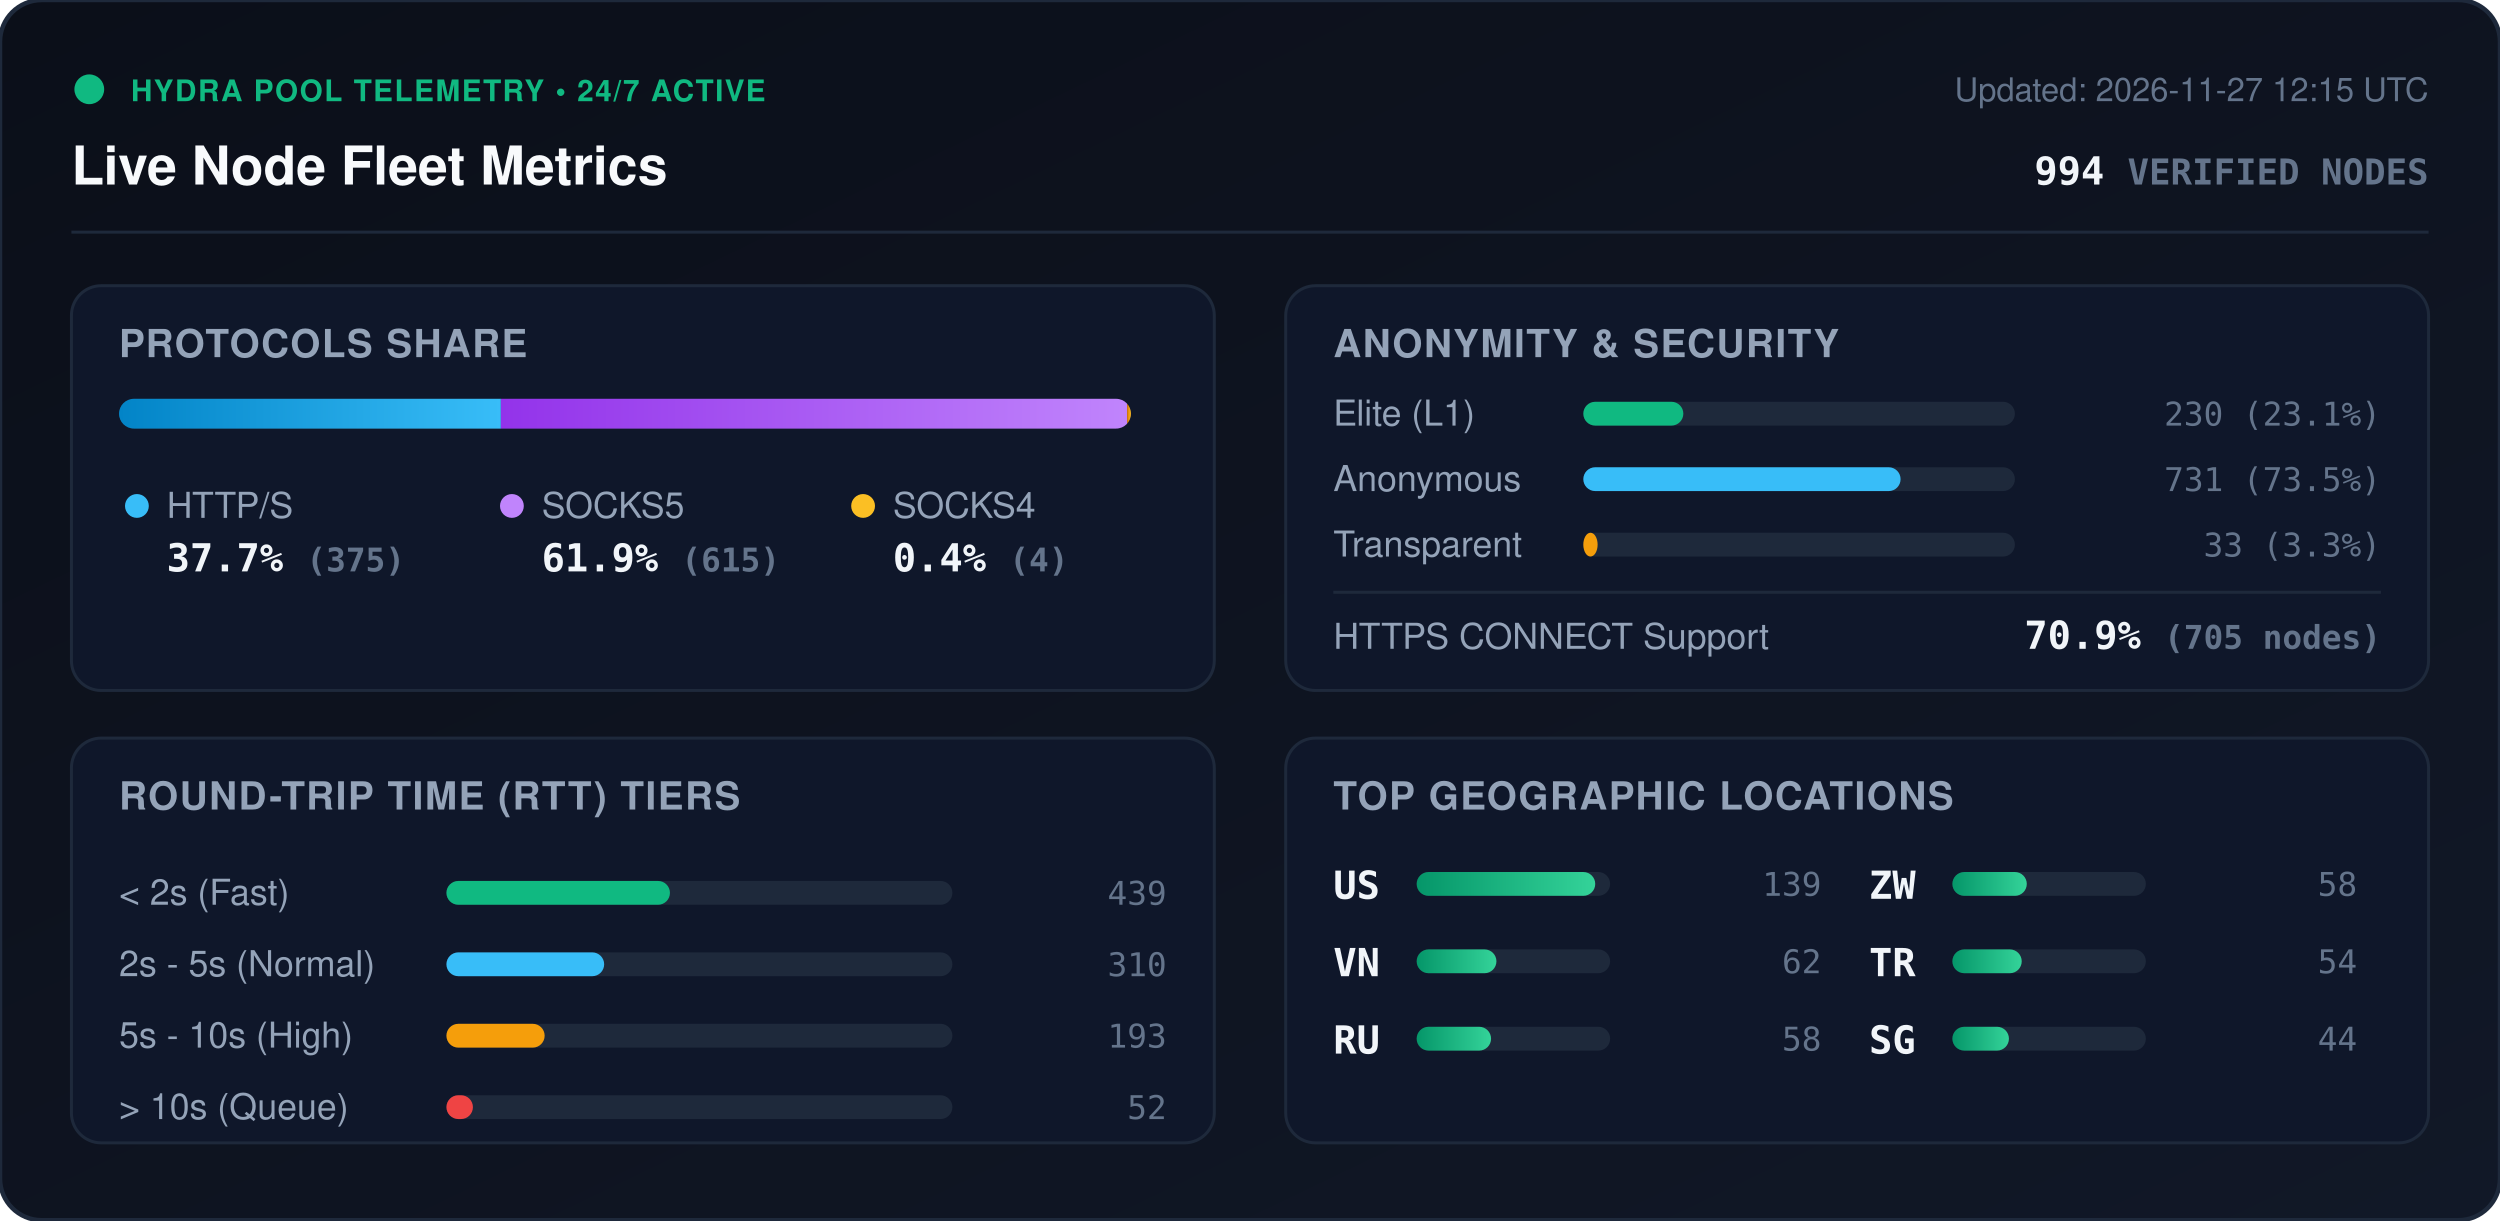
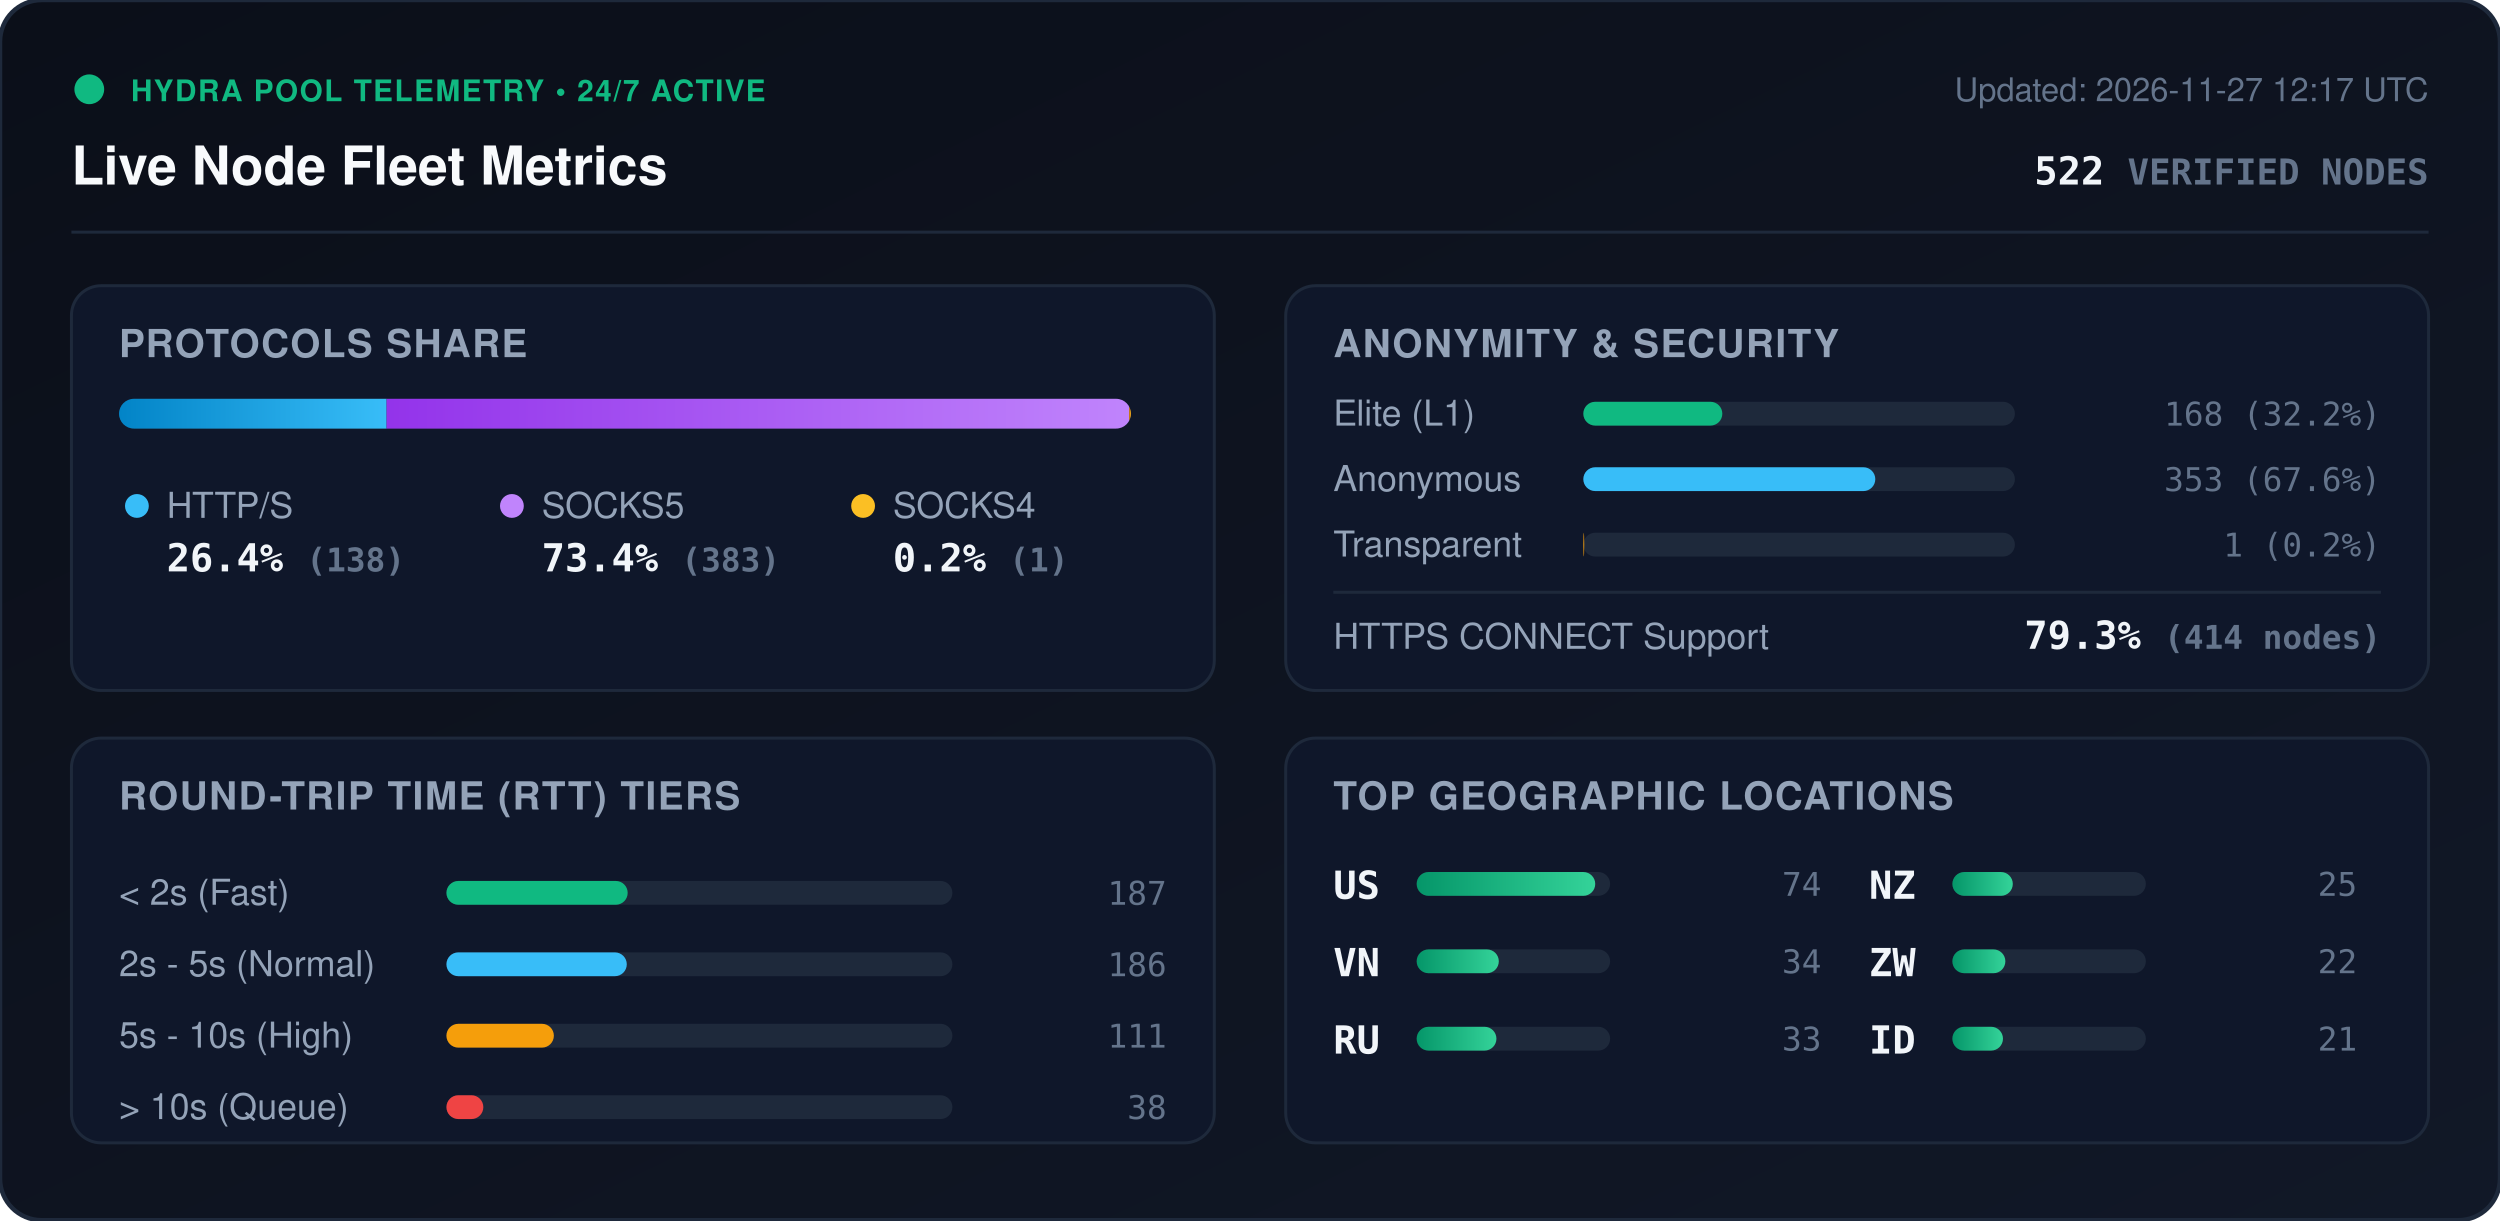
<svg xmlns="http://www.w3.org/2000/svg" viewBox="0 0 840 410" width="840" height="410" style="max-width: 100%; height: auto;">
  <defs>
    <linearGradient id="bg" x1="0%" y1="0%" x2="100%" y2="100%">
      <stop offset="0%" stop-color="#0b0f19" />
      <stop offset="100%" stop-color="#111827" />
    </linearGradient>
    <linearGradient id="bar-http" x1="0%" y1="0%" x2="100%" y2="0%">
      <stop offset="0%" stop-color="#0284c7" />
      <stop offset="100%" stop-color="#38bdf8" />
    </linearGradient>
    <linearGradient id="bar-socks5" x1="0%" y1="0%" x2="100%" y2="0%">
      <stop offset="0%" stop-color="#9333ea" />
      <stop offset="100%" stop-color="#c084fc" />
    </linearGradient>
    <linearGradient id="bar-socks4" x1="0%" y1="0%" x2="100%" y2="0%">
      <stop offset="0%" stop-color="#d97706" />
      <stop offset="100%" stop-color="#fbbf24" />
    </linearGradient>
    <linearGradient id="bar-green" x1="0%" y1="0%" x2="100%" y2="0%">
      <stop offset="0%" stop-color="#059669" />
      <stop offset="100%" stop-color="#34d399" />
    </linearGradient>
    <clipPath id="prog-track-clip">
      <rect width="340.0" height="10" rx="5" />
    </clipPath>
    <style>
      .title { font: 700 18px -apple-system, BlinkMacSystemFont, 'Segoe UI', Helvetica, Arial, sans-serif; fill: #f8fafc; }
      .sub { font: 500 11px -apple-system, BlinkMacSystemFont, 'Segoe UI', Helvetica, Arial, sans-serif; fill: #64748b; }
      .section-hdr { font: 600 13px -apple-system, BlinkMacSystemFont, 'Segoe UI', Helvetica, Arial, sans-serif; fill: #94a3b8; letter-spacing: 0.5px; }
      .metric-val { font: 700 13px -apple-system, BlinkMacSystemFont, 'Segoe UI', Helvetica, Arial, sans-serif; fill: #f1f5f9; }
      .metric-lbl { font: 500 12px -apple-system, BlinkMacSystemFont, 'Segoe UI', Helvetica, Arial, sans-serif; fill: #94a3b8; }
      .badge-txt { font: 700 10px -apple-system, BlinkMacSystemFont, 'Segoe UI', Helvetica, Arial, sans-serif; fill: #10b981; letter-spacing: 0.5px; }
      .mono { font-family: ui-monospace, SFMono-Regular, Menlo, Monaco, Consolas, monospace; }
      .pulse { animation: beacon 2s infinite ease-in-out; }
      @keyframes beacon { 0%, 100% { opacity: 1; } 50% { opacity: 0.35; } }
    </style>
  </defs>
  <rect width="840" height="410" rx="14" fill="url(#bg)" stroke="#1e293b" stroke-width="1.5" />
  <g transform="translate(24, 24)">
    <circle cx="6" cy="6" r="5" fill="#10b981" class="pulse" />
    <text x="20" y="10" class="badge-txt">HYDRA POOL TELEMETRY • 24/7 ACTIVE</text>
    <text x="0" y="38" class="title">Live Node Fleet Metrics</text>
-     <text x="792" y="10" text-anchor="end" class="sub">Updated: 2026-11-27 12:15 UTC</text>
-     <text x="792" y="38" text-anchor="end" class="metric-val mono" fill="#38bdf8">994 <tspan font-size="12" fill="#64748b">VERIFIED NODES</tspan>
+     <text x="792" y="10" text-anchor="end" class="sub">Updated: 2026-11-27 12:17 UTC</text>
+     <text x="792" y="38" text-anchor="end" class="metric-val mono" fill="#38bdf8">522 <tspan font-size="12" fill="#64748b">VERIFIED NODES</tspan>
    </text>
  </g>
  <line x1="24" y1="78" x2="816" y2="78" stroke="#1e293b" stroke-width="1" />
  <g transform="translate(24, 96)">
    <rect width="384" height="136" rx="10" fill="#0f172a" stroke="#1e293b" />
    <text x="16" y="24" class="section-hdr">PROTOCOLS SHARE</text>
    <g transform="translate(16, 38)">
      <rect width="340.0" height="10" rx="5" fill="#1e293b" />
      <g clip-path="url(#prog-track-clip)">
-         <rect x="0" width="128.3" height="10" fill="url(#bar-http)" />
-         <rect x="128.3" width="210.4" height="10" fill="url(#bar-socks5)" />
-         <rect x="338.7" width="1.4" height="10" fill="url(#bar-socks4)" />
+         <rect x="0" width="89.9" height="10" fill="url(#bar-http)" />
+         <rect x="89.9" width="249.5" height="10" fill="url(#bar-socks5)" />
+         <rect x="339.4" width="0.7" height="10" fill="url(#bar-socks4)" />
      </g>
    </g>
    <g transform="translate(16, 68)">
      <circle cx="6" cy="6" r="4" fill="#38bdf8" />
      <text x="16" y="10" class="metric-lbl">HTTP/S</text>
-       <text x="16" y="28" class="metric-val mono">37.7% <tspan font-size="11" fill="#64748b">(375)</tspan>
+       <text x="16" y="28" class="metric-val mono">26.4% <tspan font-size="11" fill="#64748b">(138)</tspan>
      </text>
      <circle cx="132" cy="6" r="4" fill="#c084fc" />
      <text x="142" y="10" class="metric-lbl">SOCKS5</text>
-       <text x="142" y="28" class="metric-val mono">61.9% <tspan font-size="11" fill="#64748b">(615)</tspan>
+       <text x="142" y="28" class="metric-val mono">73.4% <tspan font-size="11" fill="#64748b">(383)</tspan>
      </text>
      <circle cx="250" cy="6" r="4" fill="#fbbf24" />
      <text x="260" y="10" class="metric-lbl">SOCKS4</text>
-       <text x="260" y="28" class="metric-val mono">0.4% <tspan font-size="11" fill="#64748b">(4)</tspan>
+       <text x="260" y="28" class="metric-val mono">0.2% <tspan font-size="11" fill="#64748b">(1)</tspan>
      </text>
    </g>
  </g>
  <g transform="translate(432, 96)">
    <rect width="384" height="136" rx="10" fill="#0f172a" stroke="#1e293b" />
    <text x="16" y="24" class="section-hdr">ANONYMITY &amp; SECURITY</text>
    <text x="16" y="47" class="metric-lbl">Elite (L1)</text>
    <rect x="100" y="39" width="145.0" height="8" rx="4" fill="#1e293b" />
-     <rect x="100" y="39" width="33.6" height="8" rx="4" fill="#10b981" />
-     <text x="368" y="47" text-anchor="end" class="mono sub" fill="#e2e8f0">230 (23.1%)</text>
+     <rect x="100" y="39" width="46.7" height="8" rx="4" fill="#10b981" />
+     <text x="368" y="47" text-anchor="end" class="mono sub" fill="#e2e8f0">168 (32.2%)</text>
    <text x="16" y="69" class="metric-lbl">Anonymous</text>
    <rect x="100" y="61" width="145.0" height="8" rx="4" fill="#1e293b" />
-     <rect x="100" y="61" width="106.6" height="8" rx="4" fill="#38bdf8" />
-     <text x="368" y="69" text-anchor="end" class="mono sub" fill="#e2e8f0">731 (73.5%)</text>
+     <rect x="100" y="61" width="98.1" height="8" rx="4" fill="#38bdf8" />
+     <text x="368" y="69" text-anchor="end" class="mono sub" fill="#e2e8f0">353 (67.6%)</text>
    <text x="16" y="91" class="metric-lbl">Transparent</text>
    <rect x="100" y="83" width="145.0" height="8" rx="4" fill="#1e293b" />
-     <rect x="100" y="83" width="4.8" height="8" rx="4" fill="#f59e0b" />
-     <text x="368" y="91" text-anchor="end" class="mono sub" fill="#e2e8f0">33 (3.3%)</text>
+     <rect x="100" y="83" width="0.3" height="8" rx="4" fill="#f59e0b" />
+     <text x="368" y="91" text-anchor="end" class="mono sub" fill="#e2e8f0">1 (0.2%)</text>
    <line x1="16" y1="103" x2="368" y2="103" stroke="#1e293b" stroke-width="1" />
    <text x="16" y="122" class="metric-lbl">HTTPS CONNECT Support</text>
-     <text x="368" y="122" text-anchor="end" class="metric-val mono" fill="#34d399">70.9% <tspan font-size="11" fill="#64748b">(705 nodes)</tspan>
+     <text x="368" y="122" text-anchor="end" class="metric-val mono" fill="#34d399">79.3% <tspan font-size="11" fill="#64748b">(414 nodes)</tspan>
    </text>
  </g>
  <g transform="translate(24, 248)">
    <rect width="384" height="136" rx="10" fill="#0f172a" stroke="#1e293b" />
    <text x="16" y="24" class="section-hdr">ROUND-TRIP TIME (RTT) TIERS</text>
    <g transform="translate(16, 42)">
      <text x="0" y="14" class="metric-lbl">&lt; 2s (Fast)</text>
      <rect x="110" y="6" width="170" height="8" rx="4" fill="#1e293b" />
-       <rect x="110" y="6" width="75.1" height="8" rx="4" fill="#10b981" />
-       <text x="352" y="14" text-anchor="end" class="mono sub">439</text>
+       <rect x="110" y="6" width="60.9" height="8" rx="4" fill="#10b981" />
+       <text x="352" y="14" text-anchor="end" class="mono sub">187</text>
      <text x="0" y="38" class="metric-lbl">2s - 5s (Normal)</text>
      <rect x="110" y="30" width="170" height="8" rx="4" fill="#1e293b" />
-       <rect x="110" y="30" width="53.0" height="8" rx="4" fill="#38bdf8" />
-       <text x="352" y="38" text-anchor="end" class="mono sub">310</text>
+       <rect x="110" y="30" width="60.6" height="8" rx="4" fill="#38bdf8" />
+       <text x="352" y="38" text-anchor="end" class="mono sub">186</text>
      <text x="0" y="62" class="metric-lbl">5s - 10s (High)</text>
      <rect x="110" y="54" width="170" height="8" rx="4" fill="#1e293b" />
-       <rect x="110" y="54" width="33.0" height="8" rx="4" fill="#f59e0b" />
-       <text x="352" y="62" text-anchor="end" class="mono sub">193</text>
+       <rect x="110" y="54" width="36.1" height="8" rx="4" fill="#f59e0b" />
+       <text x="352" y="62" text-anchor="end" class="mono sub">111</text>
      <text x="0" y="86" class="metric-lbl">&gt; 10s (Queue)</text>
      <rect x="110" y="78" width="170" height="8" rx="4" fill="#1e293b" />
-       <rect x="110" y="78" width="8.9" height="8" rx="4" fill="#ef4444" />
-       <text x="352" y="86" text-anchor="end" class="mono sub">52</text>
+       <rect x="110" y="78" width="12.4" height="8" rx="4" fill="#ef4444" />
+       <text x="352" y="86" text-anchor="end" class="mono sub">38</text>
    </g>
  </g>
  <g transform="translate(432, 248)">
    <rect width="384" height="136" rx="10" fill="#0f172a" stroke="#1e293b" />
    <text x="16" y="24" class="section-hdr">TOP GEOGRAPHIC LOCATIONS</text>
    <g transform="translate(16, 42)">
      <g transform="translate(0, 0)">
        <text x="0" y="12" class="mono metric-val" font-size="12">US</text>
        <rect x="28" y="3" width="65" height="8" rx="4" fill="#1e293b" />
        <rect x="28" y="3" width="60.0" height="8" rx="4" fill="url(#bar-green)" />
-         <text x="164" y="11" text-anchor="end" class="mono sub">139</text>
+         <text x="164" y="11" text-anchor="end" class="mono sub">74</text>
      </g>
      <g transform="translate(0, 26)">
        <text x="0" y="12" class="mono metric-val" font-size="12">VN</text>
        <rect x="28" y="3" width="65" height="8" rx="4" fill="#1e293b" />
-         <rect x="28" y="3" width="26.8" height="8" rx="4" fill="url(#bar-green)" />
-         <text x="164" y="11" text-anchor="end" class="mono sub">62</text>
+         <rect x="28" y="3" width="27.6" height="8" rx="4" fill="url(#bar-green)" />
+         <text x="164" y="11" text-anchor="end" class="mono sub">34</text>
      </g>
      <g transform="translate(0, 52)">
        <text x="0" y="12" class="mono metric-val" font-size="12">RU</text>
        <rect x="28" y="3" width="65" height="8" rx="4" fill="#1e293b" />
-         <rect x="28" y="3" width="25.0" height="8" rx="4" fill="url(#bar-green)" />
-         <text x="164" y="11" text-anchor="end" class="mono sub">58</text>
+         <rect x="28" y="3" width="26.8" height="8" rx="4" fill="url(#bar-green)" />
+         <text x="164" y="11" text-anchor="end" class="mono sub">33</text>
      </g>
      <g transform="translate(180, 0)">
+         <text x="0" y="12" class="mono metric-val" font-size="12">NZ</text>
+         <rect x="28" y="3" width="65" height="8" rx="4" fill="#1e293b" />
+         <rect x="28" y="3" width="20.3" height="8" rx="4" fill="url(#bar-green)" />
+         <text x="164" y="11" text-anchor="end" class="mono sub">25</text>
+       </g>
+       <g transform="translate(180, 26)">
        <text x="0" y="12" class="mono metric-val" font-size="12">ZW</text>
        <rect x="28" y="3" width="65" height="8" rx="4" fill="#1e293b" />
-         <rect x="28" y="3" width="25.0" height="8" rx="4" fill="url(#bar-green)" />
-         <text x="164" y="11" text-anchor="end" class="mono sub">58</text>
-       </g>
-       <g transform="translate(180, 26)">
-         <text x="0" y="12" class="mono metric-val" font-size="12">TR</text>
-         <rect x="28" y="3" width="65" height="8" rx="4" fill="#1e293b" />
-         <rect x="28" y="3" width="23.3" height="8" rx="4" fill="url(#bar-green)" />
-         <text x="164" y="11" text-anchor="end" class="mono sub">54</text>
+         <rect x="28" y="3" width="17.8" height="8" rx="4" fill="url(#bar-green)" />
+         <text x="164" y="11" text-anchor="end" class="mono sub">22</text>
      </g>
      <g transform="translate(180, 52)">
-         <text x="0" y="12" class="mono metric-val" font-size="12">SG</text>
+         <text x="0" y="12" class="mono metric-val" font-size="12">ID</text>
        <rect x="28" y="3" width="65" height="8" rx="4" fill="#1e293b" />
-         <rect x="28" y="3" width="19.0" height="8" rx="4" fill="url(#bar-green)" />
-         <text x="164" y="11" text-anchor="end" class="mono sub">44</text>
+         <rect x="28" y="3" width="17.0" height="8" rx="4" fill="url(#bar-green)" />
+         <text x="164" y="11" text-anchor="end" class="mono sub">21</text>
      </g>
    </g>
  </g>
</svg>
